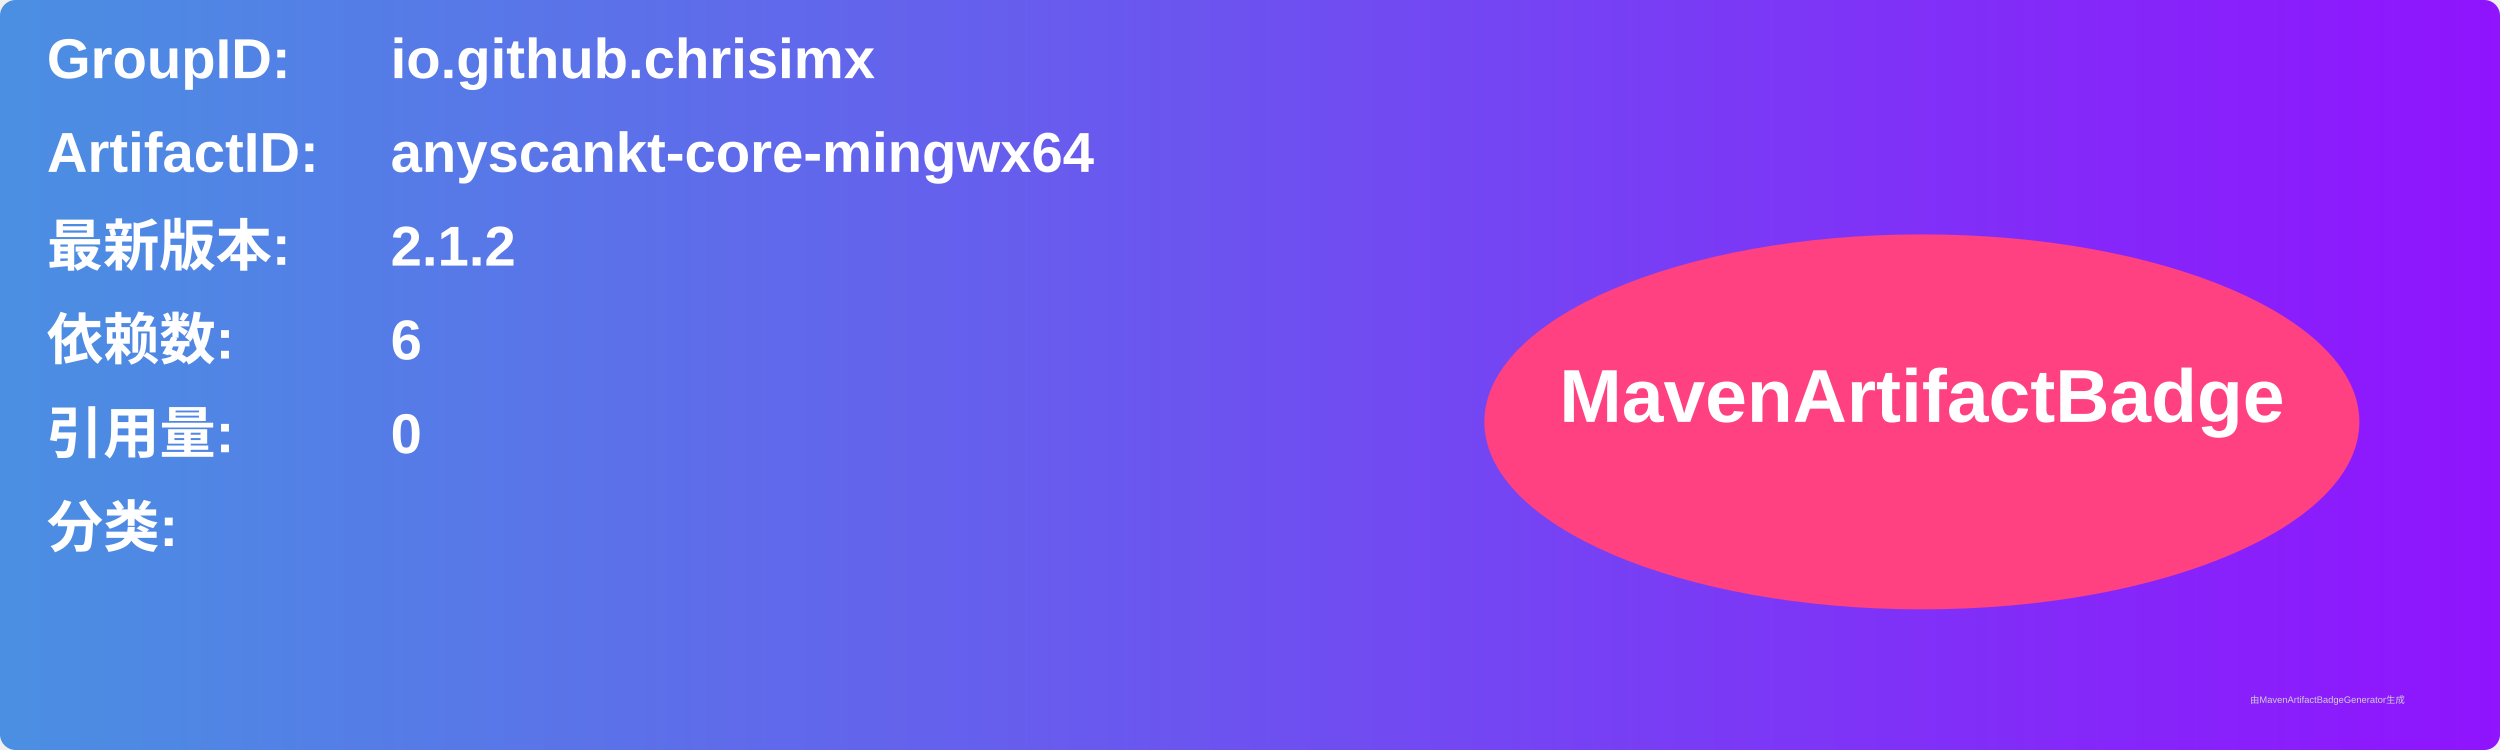
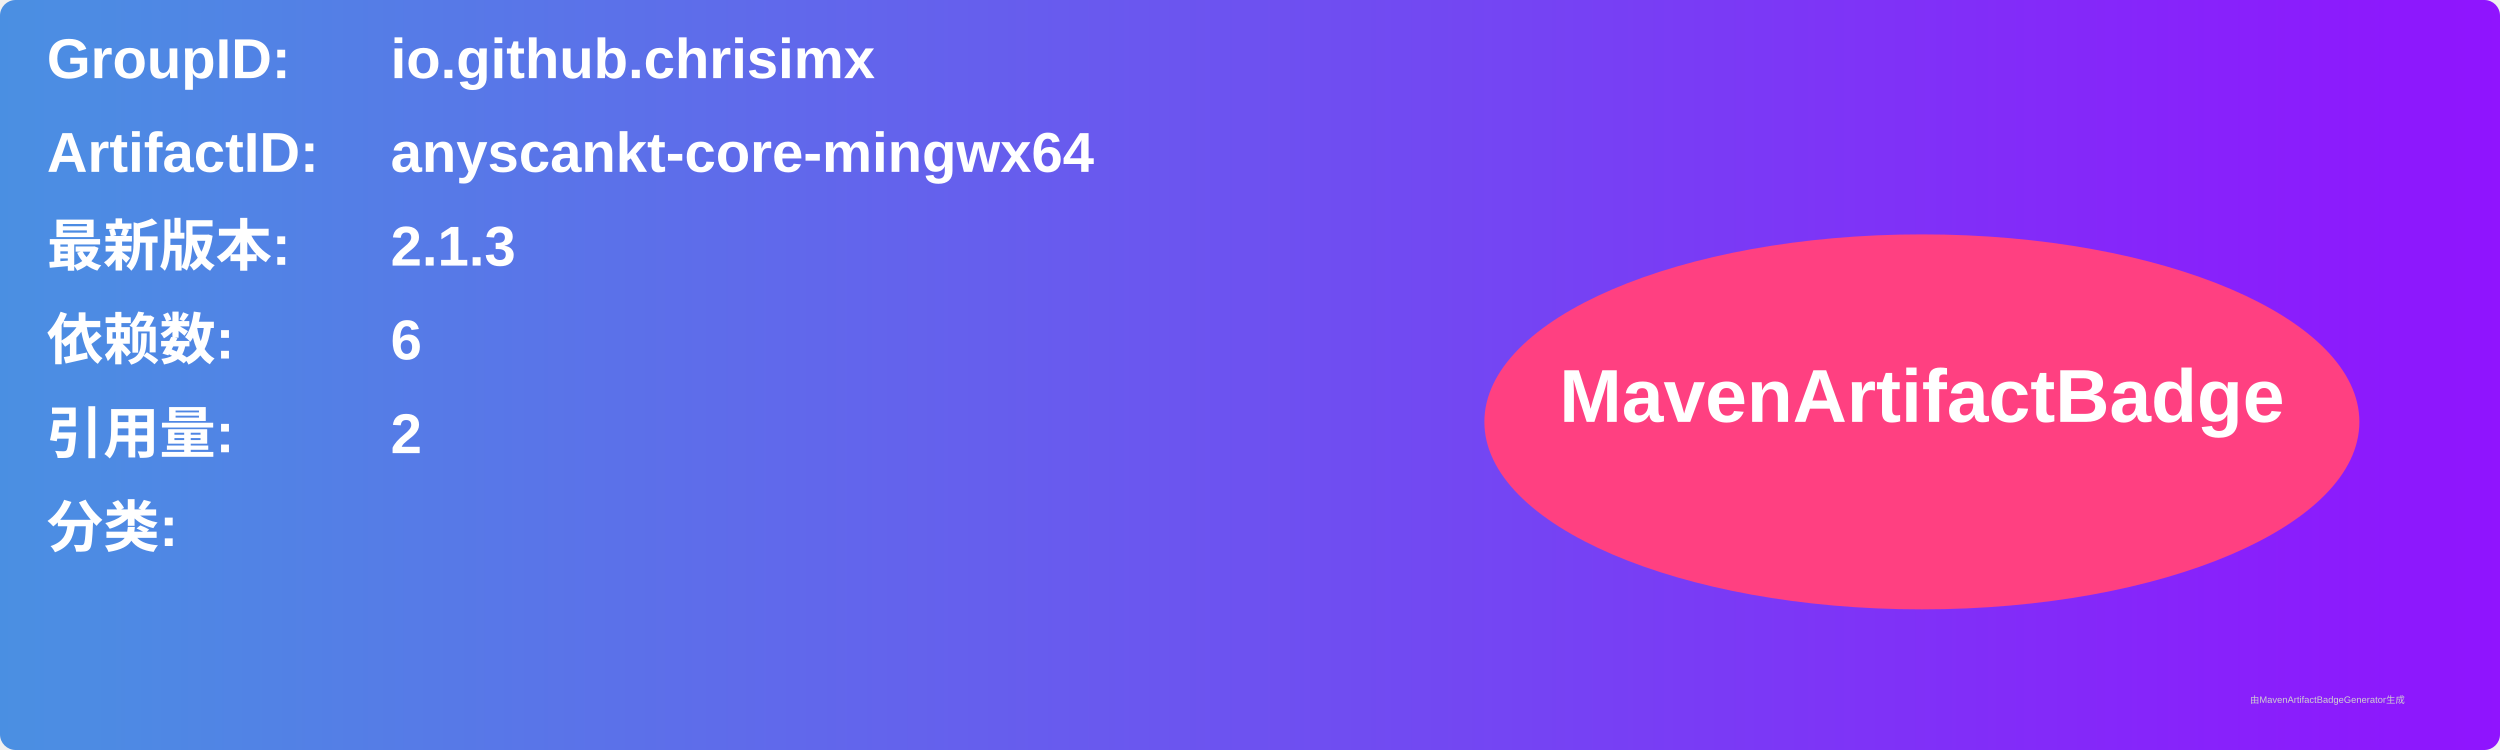
<svg xmlns="http://www.w3.org/2000/svg" width="800" height="240" viewBox="0 0 800 240">
  <linearGradient id="grad" x1="0%" y1="0%" x2="100%" y2="0%">
    <stop offset="0%" stop-color="#4a90e2" />
    <stop offset="100%" stop-color="#9013fe" />
  </linearGradient>
  <rect width="100%" height="100%" rx="5" ry="5" fill="url(#grad)" />
  <g transform="translate(15, 15)">
    <text x="0" y="10" font-family="Arial" font-size="18" fill="white" font-weight="bold" width="260">GroupID:</text>
    <text x="110" y="10" font-family="Arial" font-size="18" fill="white" font-weight="bold" width="460">io.github.chrisimx</text>
    <text x="0" y="40" font-family="Arial" font-size="18" fill="white" font-weight="bold" width="260">ArtifactID:</text>
    <text x="110" y="40" font-family="Arial" font-size="18" fill="white" font-weight="bold" width="460">anyscankt-core-mingwx64</text>
    <text x="0" y="70" font-family="Arial" font-size="18" fill="white" font-weight="bold">最新版本:</text>
    <text x="110" y="70" font-family="Arial" font-size="18" fill="white" font-weight="bold">
-       <tspan font-weight="bold">2.1.2</tspan>
+       <tspan font-weight="bold">2.1.3</tspan>
    </text>
    <text x="0" y="100" font-family="Arial" font-size="18" fill="white" font-weight="bold">依赖数: </text>
    <text x="110" y="100" font-family="Arial" font-size="18" fill="white">
      <tspan font-weight="bold">6</tspan>
    </text>
    <text x="0" y="130" font-family="Arial" font-size="18" fill="white" font-weight="bold">引用量: </text>
    <text x="110" y="130" font-family="Arial" font-size="18" fill="white">
-       <tspan font-weight="bold">0</tspan>
+       <tspan font-weight="bold">2</tspan>
    </text>
    <text x="0" y="160" font-family="Arial" font-size="18" fill="white" font-weight="bold">分类:</text>
    <text x="10" y="190" font-family="Arial" font-size="10" fill="white">
      <tspan font-weight="bold" />
    </text>
    <ellipse cx="600" cy="120" rx="140" ry="60" fill="#ff4081" />
    <text x="600" y="120" text-anchor="middle" font-family="Arial" font-size="24" fill="white" font-weight="bold">MavenArtifactBadge</text>
  </g>
  <text x="720" y="225" font-family="Arial" font-size="3" fill="#d0d0d0">由MavenArtifactBadgeGenerator生成</text>
</svg>
